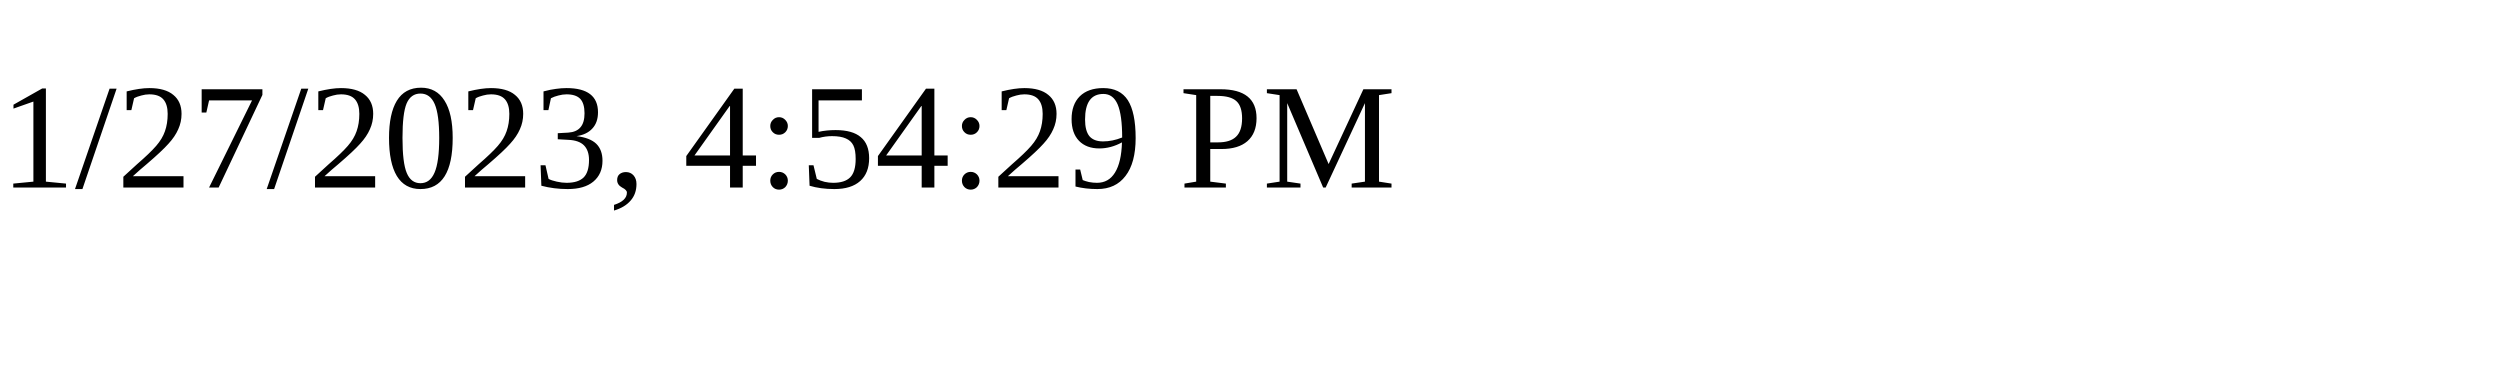
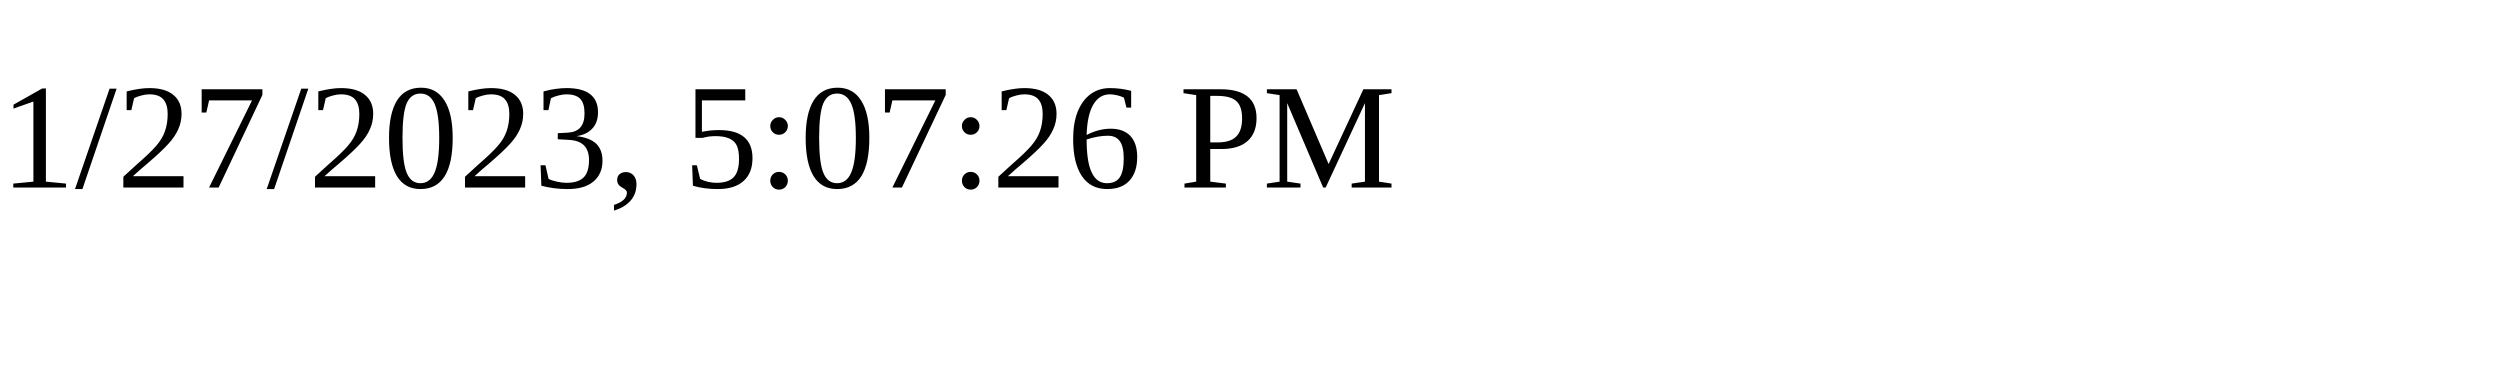
<svg xmlns="http://www.w3.org/2000/svg" height="30" width="200">
-   <text x="0" y="15">1/27/2023, 4:54:29 PM</text>
+   <text x="0" y="15">1/27/2023, 5:07:26 PM</text>
</svg>
